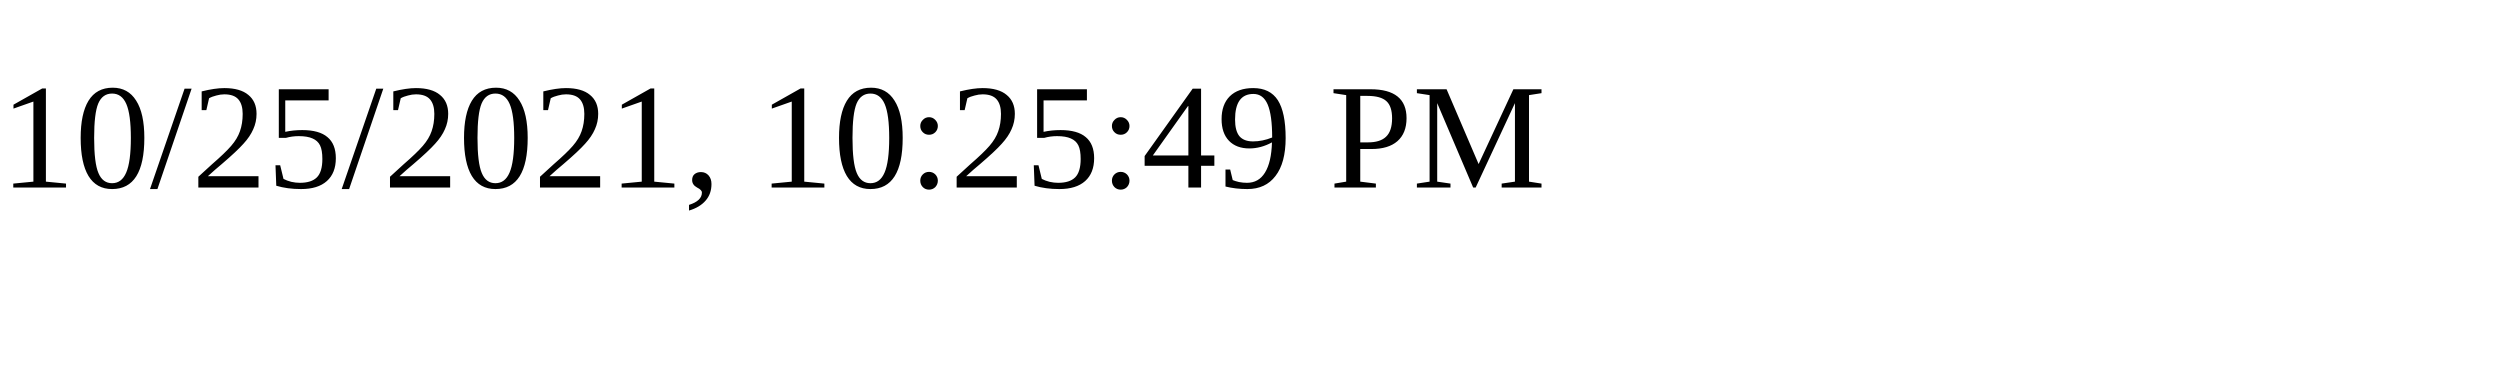
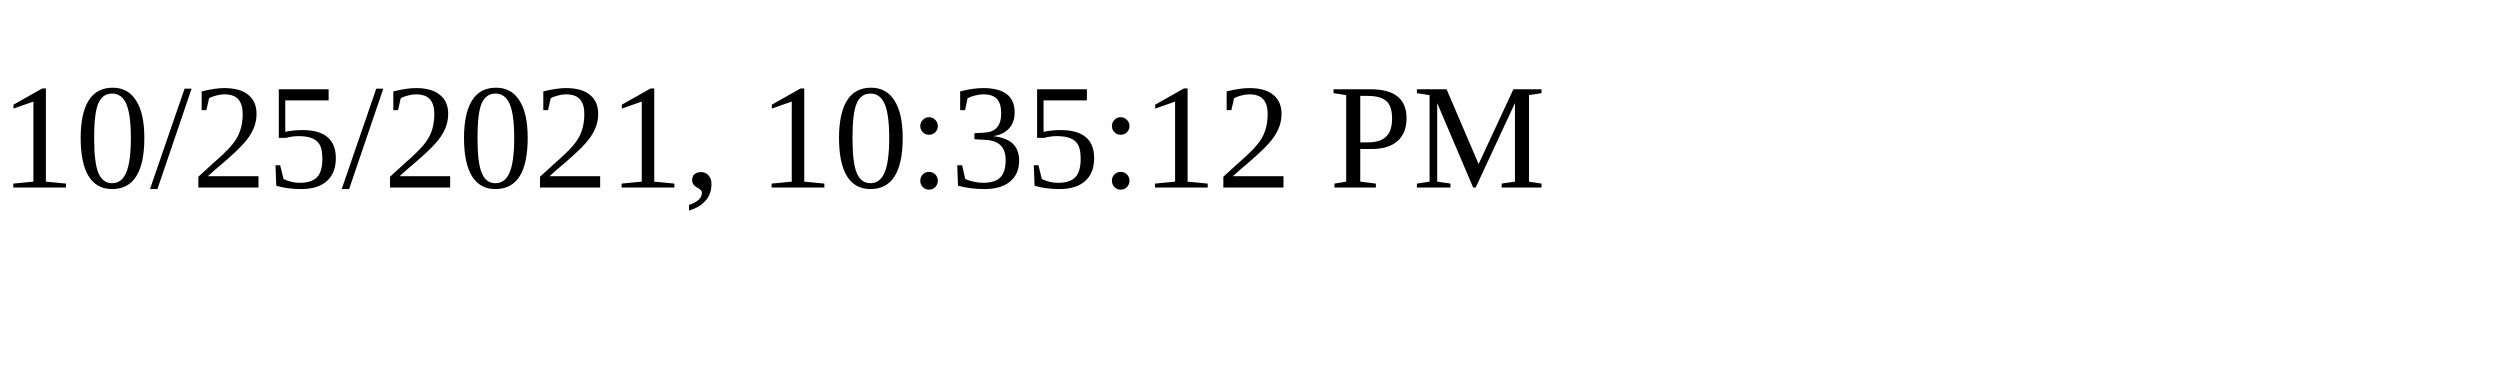
<svg xmlns="http://www.w3.org/2000/svg" height="30" width="200">
-   <text x="0" y="15">10/25/2021, 10:25:49 PM</text>
+   <text x="0" y="15">10/25/2021, 10:35:12 PM</text>
</svg>
